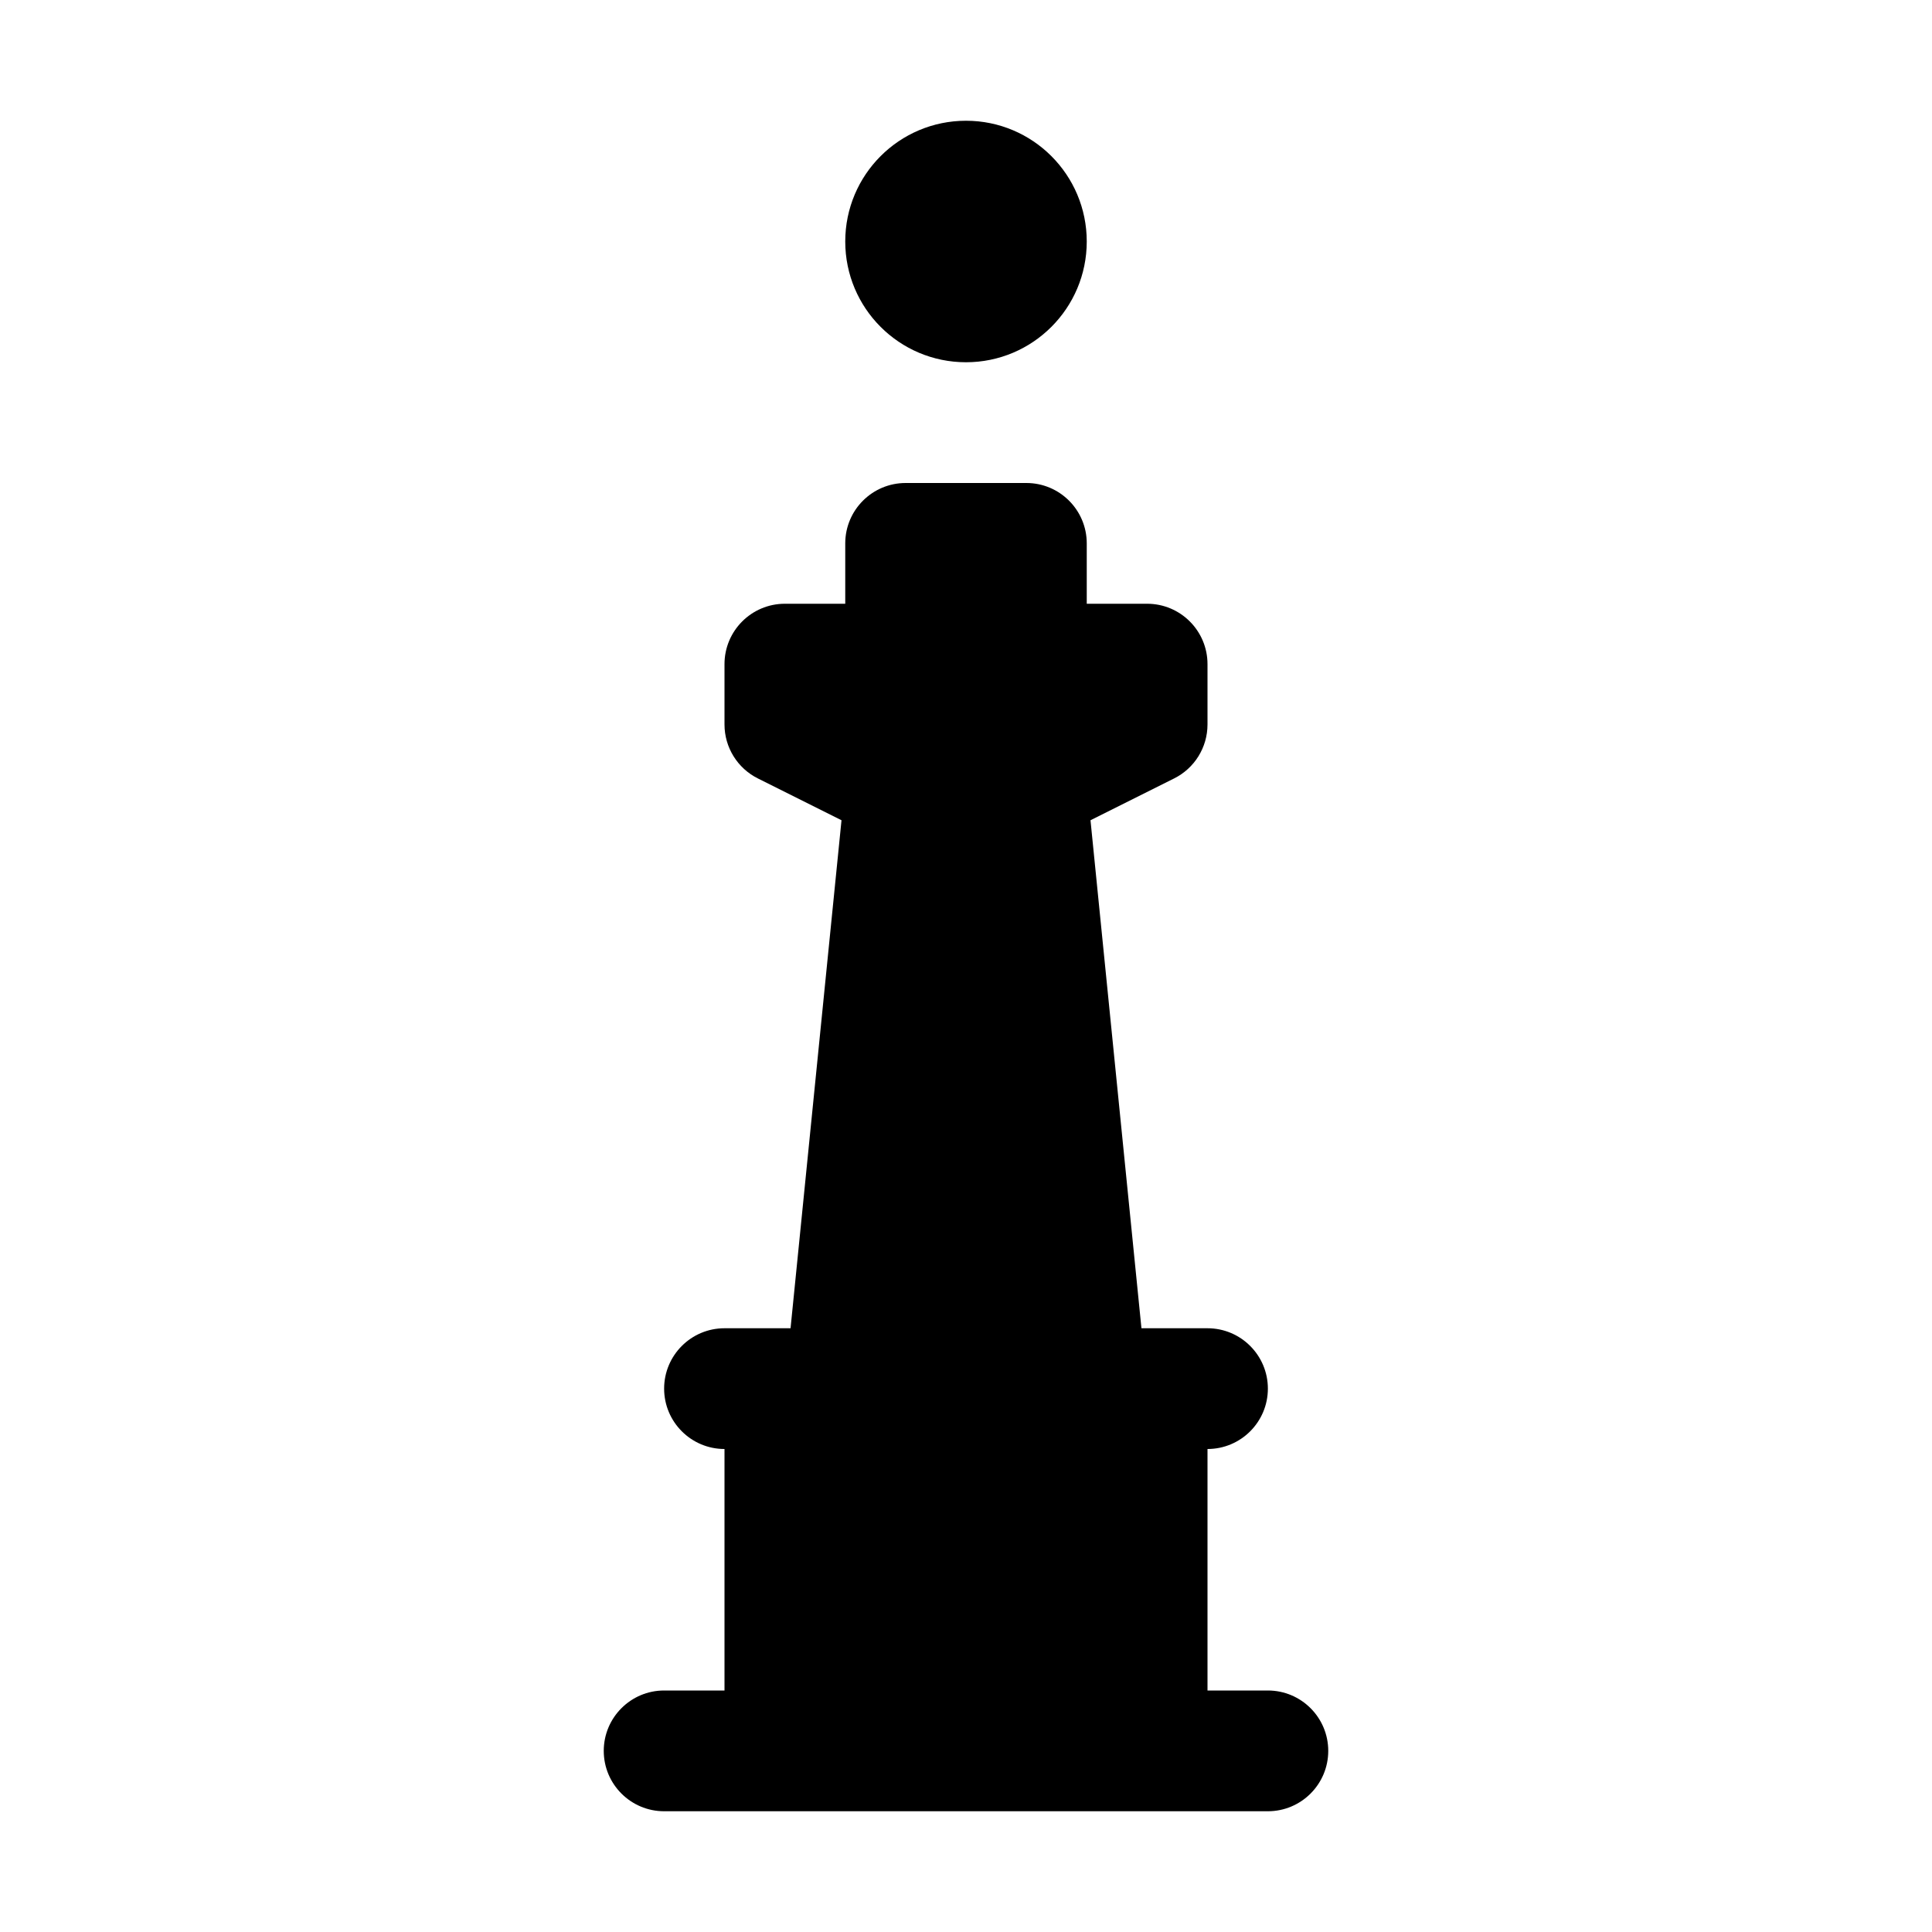
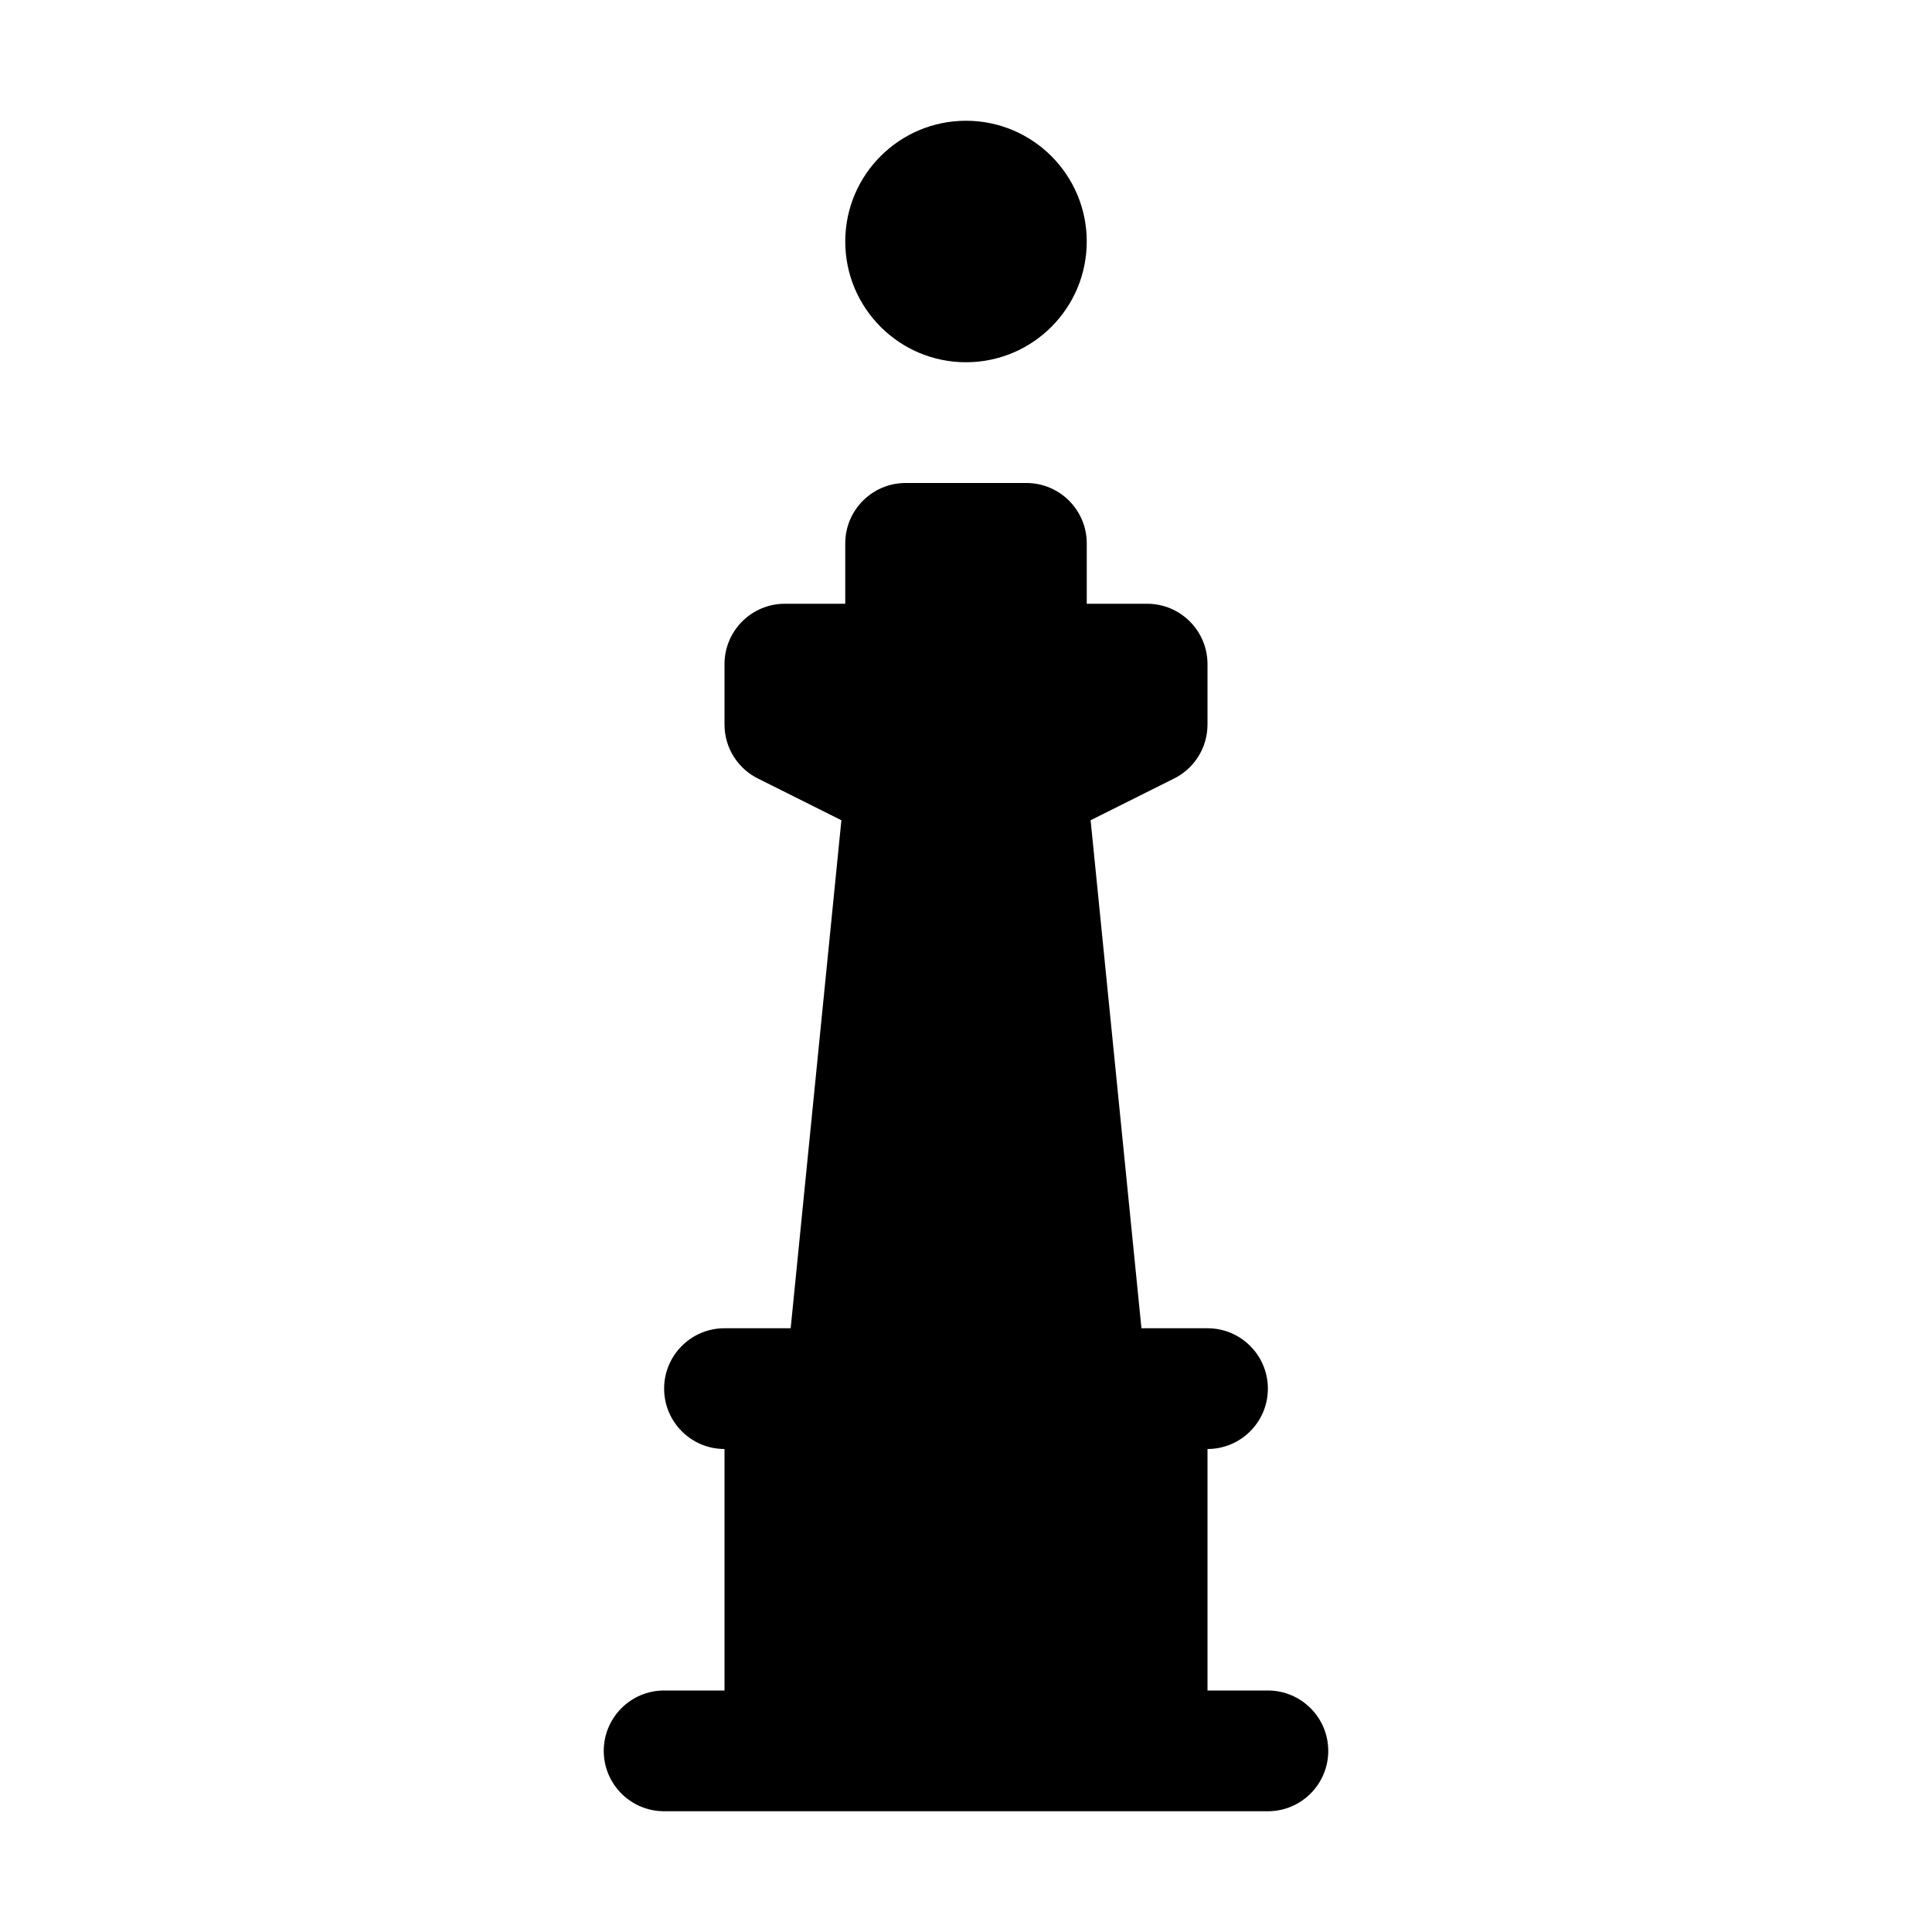
<svg xmlns="http://www.w3.org/2000/svg" width="16" height="16">
-   <path d="M 8.0,1.0 A 1.0,1.0 0.0 0,0 7.0,2.0 A 1.0,1.0 0.0 0,0 8.0,3.0 A 1.0,1.0 0.0 0,0 9.0,2.0 A 1.0,1.0 0.0 0,0 8.0,1.0 M 7.5,4.0 C 7.224,4.0 7.0,4.224 7.0,4.5 L 7.0,5.0 L 6.5,5.0 C 6.224,5.0 6.0,5.224 6.0,5.5 L 6.0,6.0 C 6,6.19 6.108,6.363 6.277,6.447 L 6.969,6.793 L 6.547,11.0 L 6.0,11.0 C 5.724,11.0 5.5,11.224 5.5,11.5 C 5.5,11.776 5.724,12.0 6.0,12.0 L 6.0,14.0 L 5.5,14.0 C 5.224,14.0 5.0,14.224 5.0,14.5 C 5.0,14.776 5.224,15.0 5.5,15.0 L 10.5,15.0 C 10.776,15.0 11.0,14.776 11.0,14.5 C 11.0,14.224 10.776,14.0 10.5,14.0 L 10.0,14.0 L 10.0,12.0 C 10.276,12.0 10.5,11.776 10.5,11.5 C 10.5,11.224 10.276,11.0 10.0,11.0 L 9.453,11.0 L 9.031,6.793 L 9.723,6.447 C 9.892,6.363 10,6.19 10.0,6.0 L 10.0,5.5 C 10.0,5.224 9.776,5.0 9.5,5.0 L 9.0,5.0 L 9.0,4.5 C 9.0,4.224 8.776,4.0 8.5,4.0 L 7.5,4.0" fill="#000" />
+   <path d="M 7.0,2.0 C 7.0,1.448 7.448,1.0 8.0,1.0 C 8.552,1.0 9.0,1.448 9.0,2.0 C 9.0,2.552 8.552,3.0 8.0,3.0 C 7.448,3.0 7.0,2.552 7.0,2.0 M 7.5,4.0 L 8.5,4.0 C 8.776,4.0 9.0,4.224 9.0,4.5 L 9.0,5.0 L 9.5,5.0 C 9.776,5.0 10.0,5.224 10.0,5.5 L 10.0,6.0 C 10.0,6.2 9.883,6.372 9.714,6.452 L 9.032,6.793 L 9.453,11.0 L 10.0,11.0 C 10.276,11.0 10.5,11.224 10.5,11.5 C 10.5,11.776 10.276,12.0 10.0,12.0 C 10.0,12.0 10.0,13.27 10.0,14.0 L 10.5,14.0 C 10.776,14.0 11.0,14.224 11.0,14.5 C 11.0,14.776 10.776,15.0 10.5,15.0 L 5.5,15.0 C 5.224,15.0 5.0,14.776 5.0,14.5 C 5.0,14.224 5.224,14.0 5.5,14.0 L 6.0,14.0 L 6.0,12.0 C 5.724,12.0 5.5,11.776 5.5,11.5 C 5.5,11.224 5.724,11.0 6.0,11.0 L 6.548,11.0 L 6.968,6.793 L 6.286,6.452 C 6.117,6.372 6.0,6.2 6.0,6.0 C 6.0,6.0 6.0,5.5 6.0,5.5 C 6.0,5.224 6.224,5.0 6.5,5.0 L 7.0,5.0 L 7.0,4.5 C 7.0,4.224 7.224,4.0 7.5,4.0 L 7.5,4.0" fill="#000" />
</svg>
